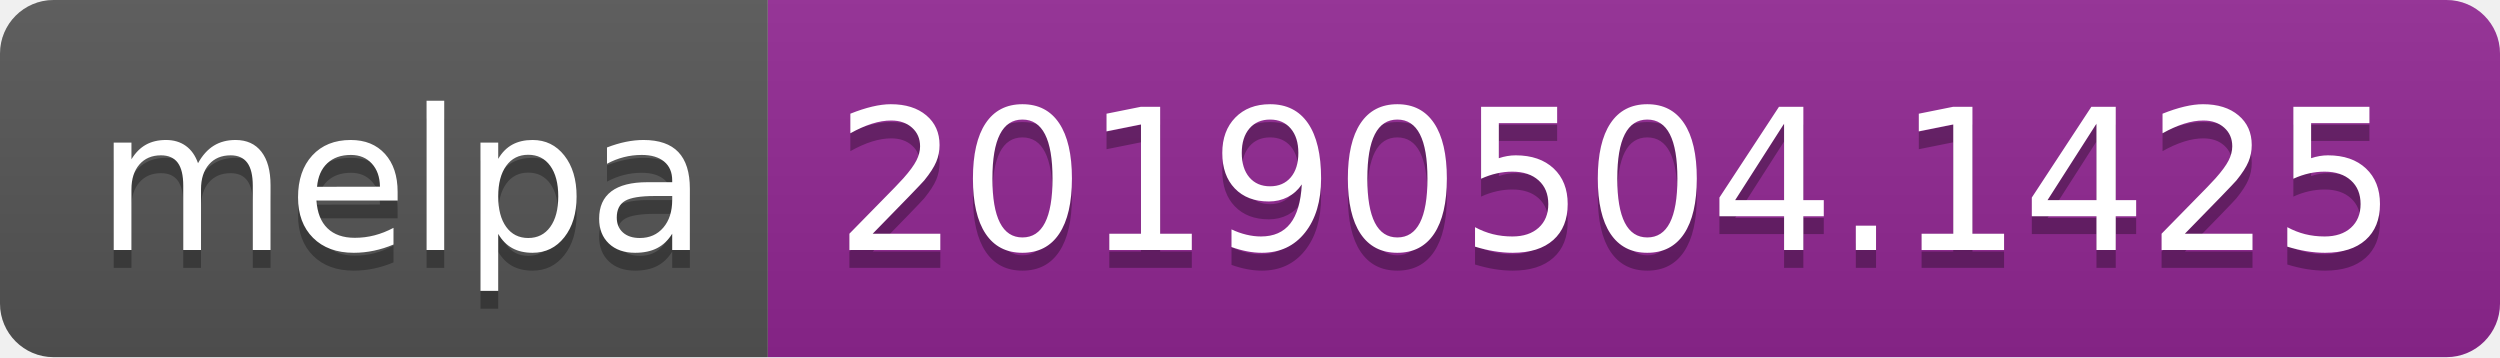
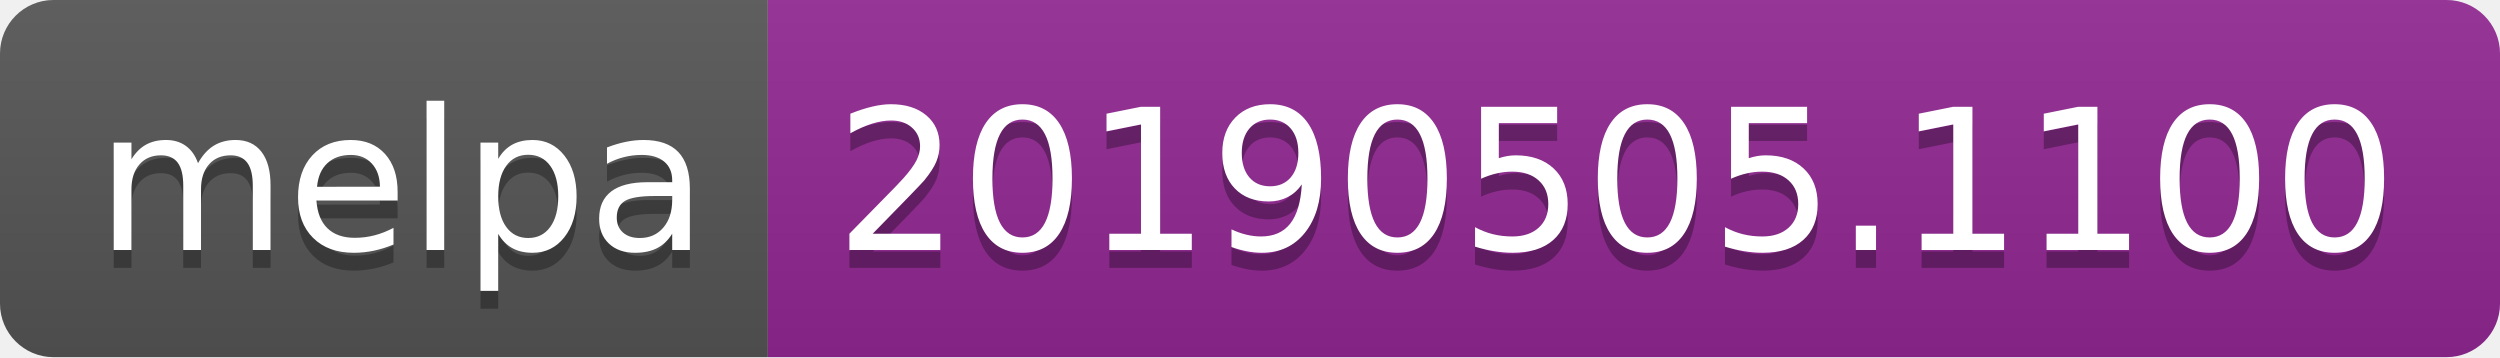
<svg xmlns="http://www.w3.org/2000/svg" width="140" height="20">
  <linearGradient id="b" x2="0" y2="100%">
    <stop offset="0" stop-color="#bbb" stop-opacity=".1" />
    <stop offset="1" stop-opacity=".1" />
  </linearGradient>
  <clipPath id="a">
    <rect width="140" height="20" rx="3" fill="#fff" />
  </clipPath>
  <g clip-path="url(#a)">
    <path fill="#555" d="M0 0h43v20H0z" />
    <path fill="#922793" d="M43 0h97v20H43z" />
    <path fill="url(#b)" d="M0 0h140v20H0z" />
  </g>
  <g fill="#fff" text-anchor="middle" font-family="DejaVu Sans,Verdana,Geneva,sans-serif" font-size="110">
    <text x="225" y="150" fill="#010101" fill-opacity=".3" transform="scale(.1)" textLength="330">melpa</text>
    <text x="225" y="140" transform="scale(.1)" textLength="330">melpa</text>
-     <text x="905" y="150" fill="#010101" fill-opacity=".3" transform="scale(.1)" textLength="870">20190504.1425</text>
-     <text x="905" y="140" transform="scale(.1)" textLength="870">20190504.1425</text>
+     <text x="905" y="150" fill="#010101" fill-opacity=".3" transform="scale(.1)" textLength="870">20190505.1100</text>
+     <text x="905" y="140" transform="scale(.1)" textLength="870">20190505.1100</text>
  </g>
</svg>
